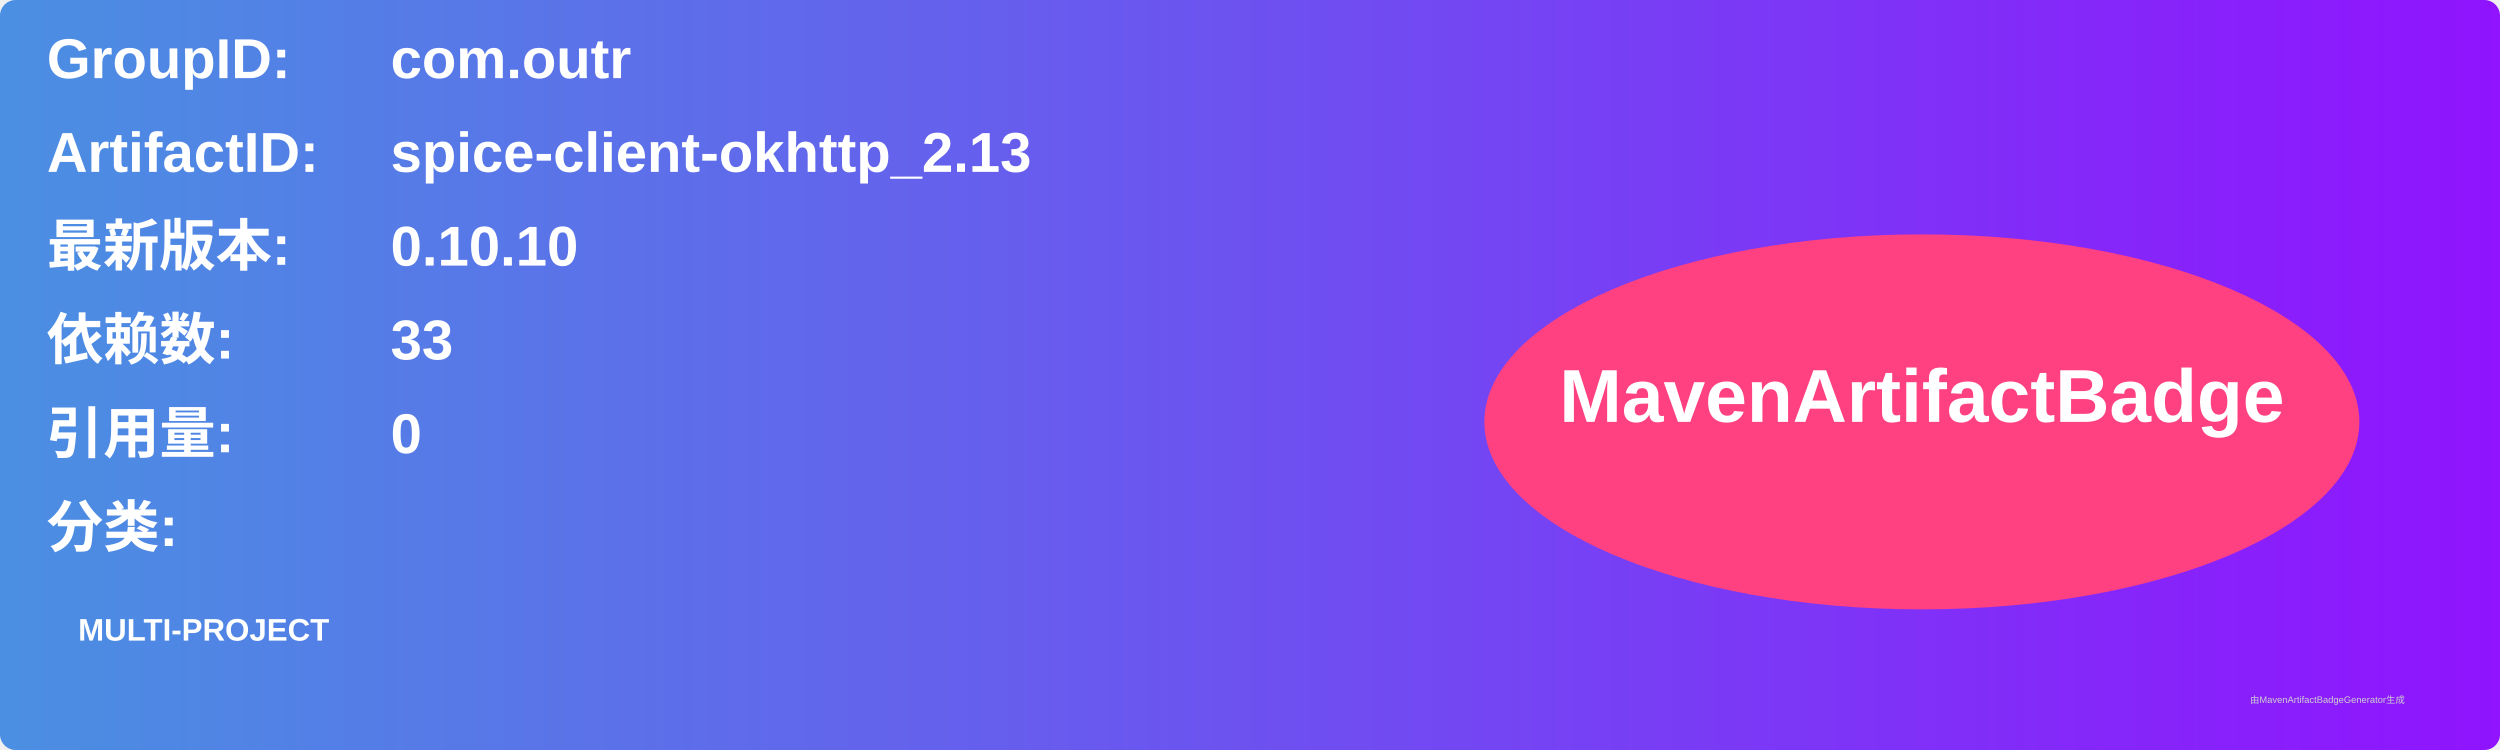
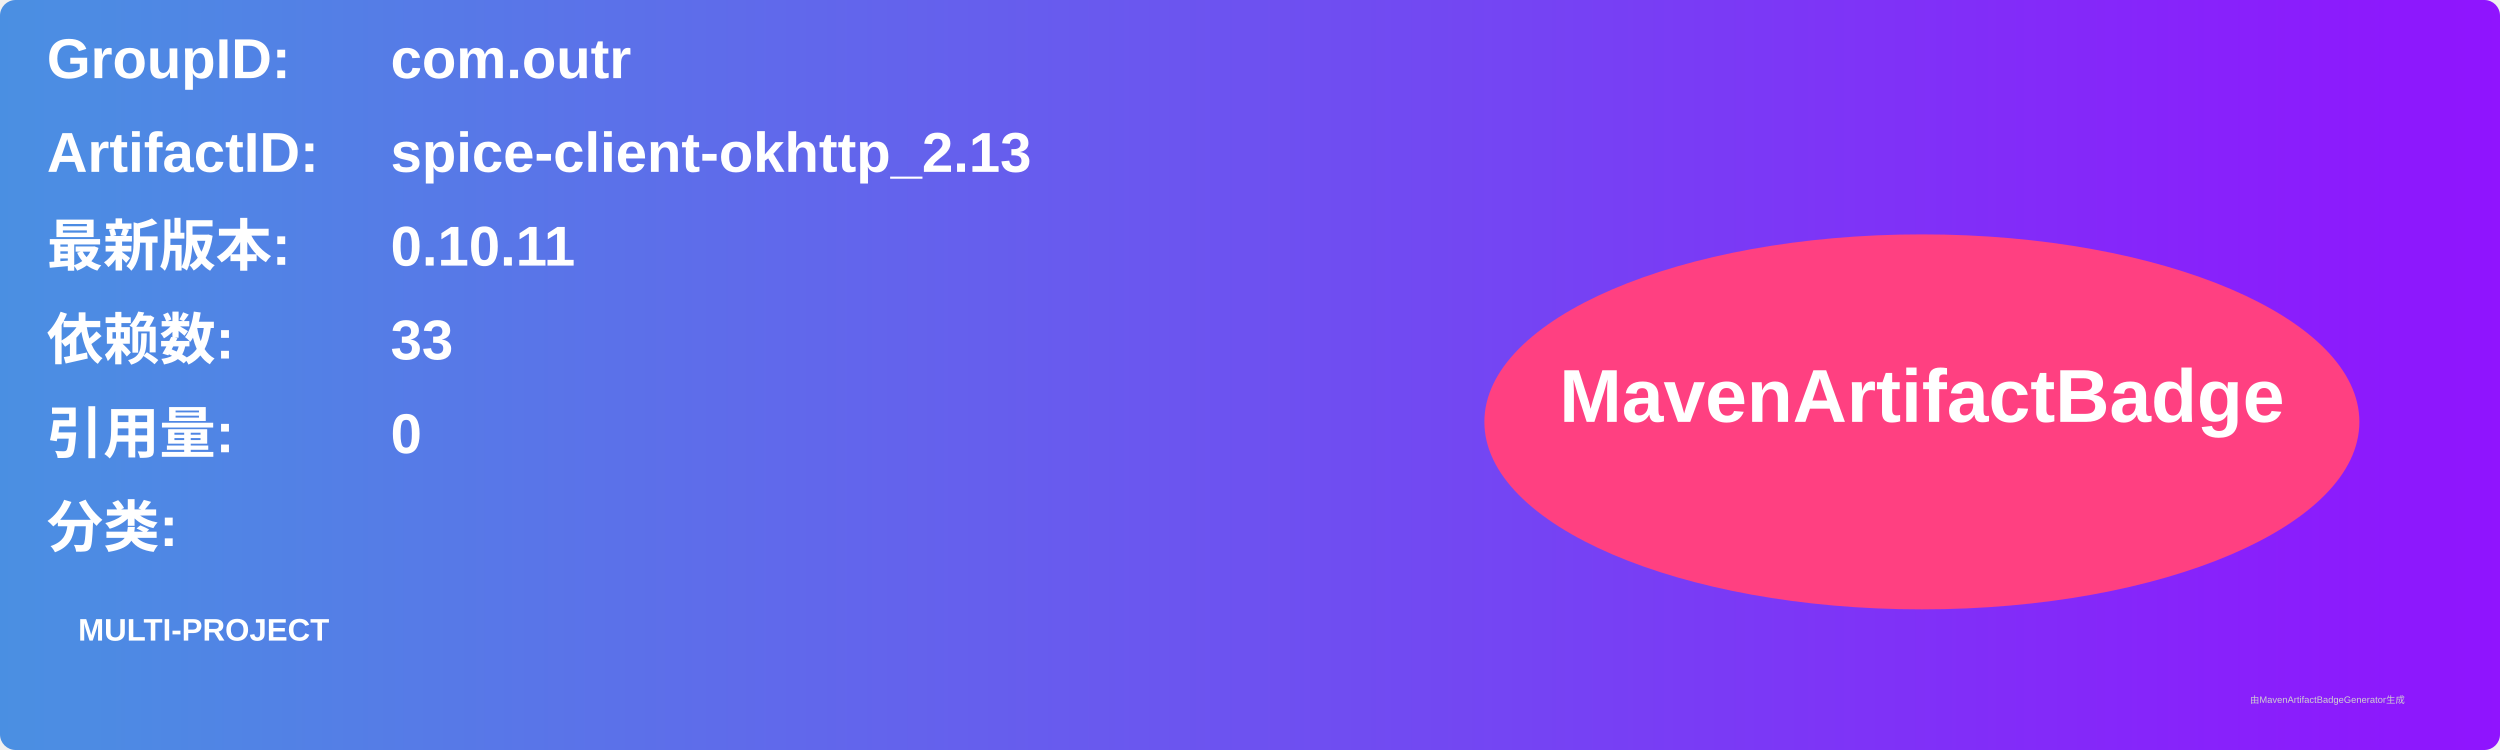
<svg xmlns="http://www.w3.org/2000/svg" width="800" height="240" viewBox="0 0 800 240">
  <linearGradient id="grad" x1="0%" y1="0%" x2="100%" y2="0%">
    <stop offset="0%" stop-color="#4a90e2" />
    <stop offset="100%" stop-color="#9013fe" />
  </linearGradient>
  <rect width="100%" height="100%" rx="5" ry="5" fill="url(#grad)" />
  <g transform="translate(15, 15)">
    <text x="0" y="10" font-family="Arial" font-size="18" fill="white" font-weight="bold" width="260">GroupID:</text>
    <text x="110" y="10" font-family="Arial" font-size="18" fill="white" font-weight="bold" width="460">com.outr</text>
    <text x="0" y="40" font-family="Arial" font-size="18" fill="white" font-weight="bold" width="260">ArtifactID:</text>
    <text x="110" y="40" font-family="Arial" font-size="18" fill="white" font-weight="bold" width="460">spice-client-okhttp_2.13</text>
    <text x="0" y="70" font-family="Arial" font-size="18" fill="white" font-weight="bold">最新版本:</text>
    <text x="110" y="70" font-family="Arial" font-size="18" fill="white" font-weight="bold">
-       <tspan font-weight="bold">0.10.10</tspan>
+       <tspan font-weight="bold">0.10.11</tspan>
    </text>
    <text x="0" y="100" font-family="Arial" font-size="18" fill="white" font-weight="bold">依赖数: </text>
    <text x="110" y="100" font-family="Arial" font-size="18" fill="white">
      <tspan font-weight="bold">33</tspan>
    </text>
    <text x="0" y="130" font-family="Arial" font-size="18" fill="white" font-weight="bold">引用量: </text>
    <text x="110" y="130" font-family="Arial" font-size="18" fill="white">
      <tspan font-weight="bold">0</tspan>
    </text>
    <text x="0" y="160" font-family="Arial" font-size="18" fill="white" font-weight="bold">分类:</text>
    <text x="10" y="190" font-family="Arial" font-size="10" fill="white">
      <tspan font-weight="bold">MULTI-PROJECT</tspan>
    </text>
    <ellipse cx="600" cy="120" rx="140" ry="60" fill="#ff4081" />
    <text x="600" y="120" text-anchor="middle" font-family="Arial" font-size="24" fill="white" font-weight="bold">MavenArtifactBadge</text>
  </g>
  <text x="720" y="225" font-family="Arial" font-size="3" fill="#d0d0d0">由MavenArtifactBadgeGenerator生成</text>
</svg>
